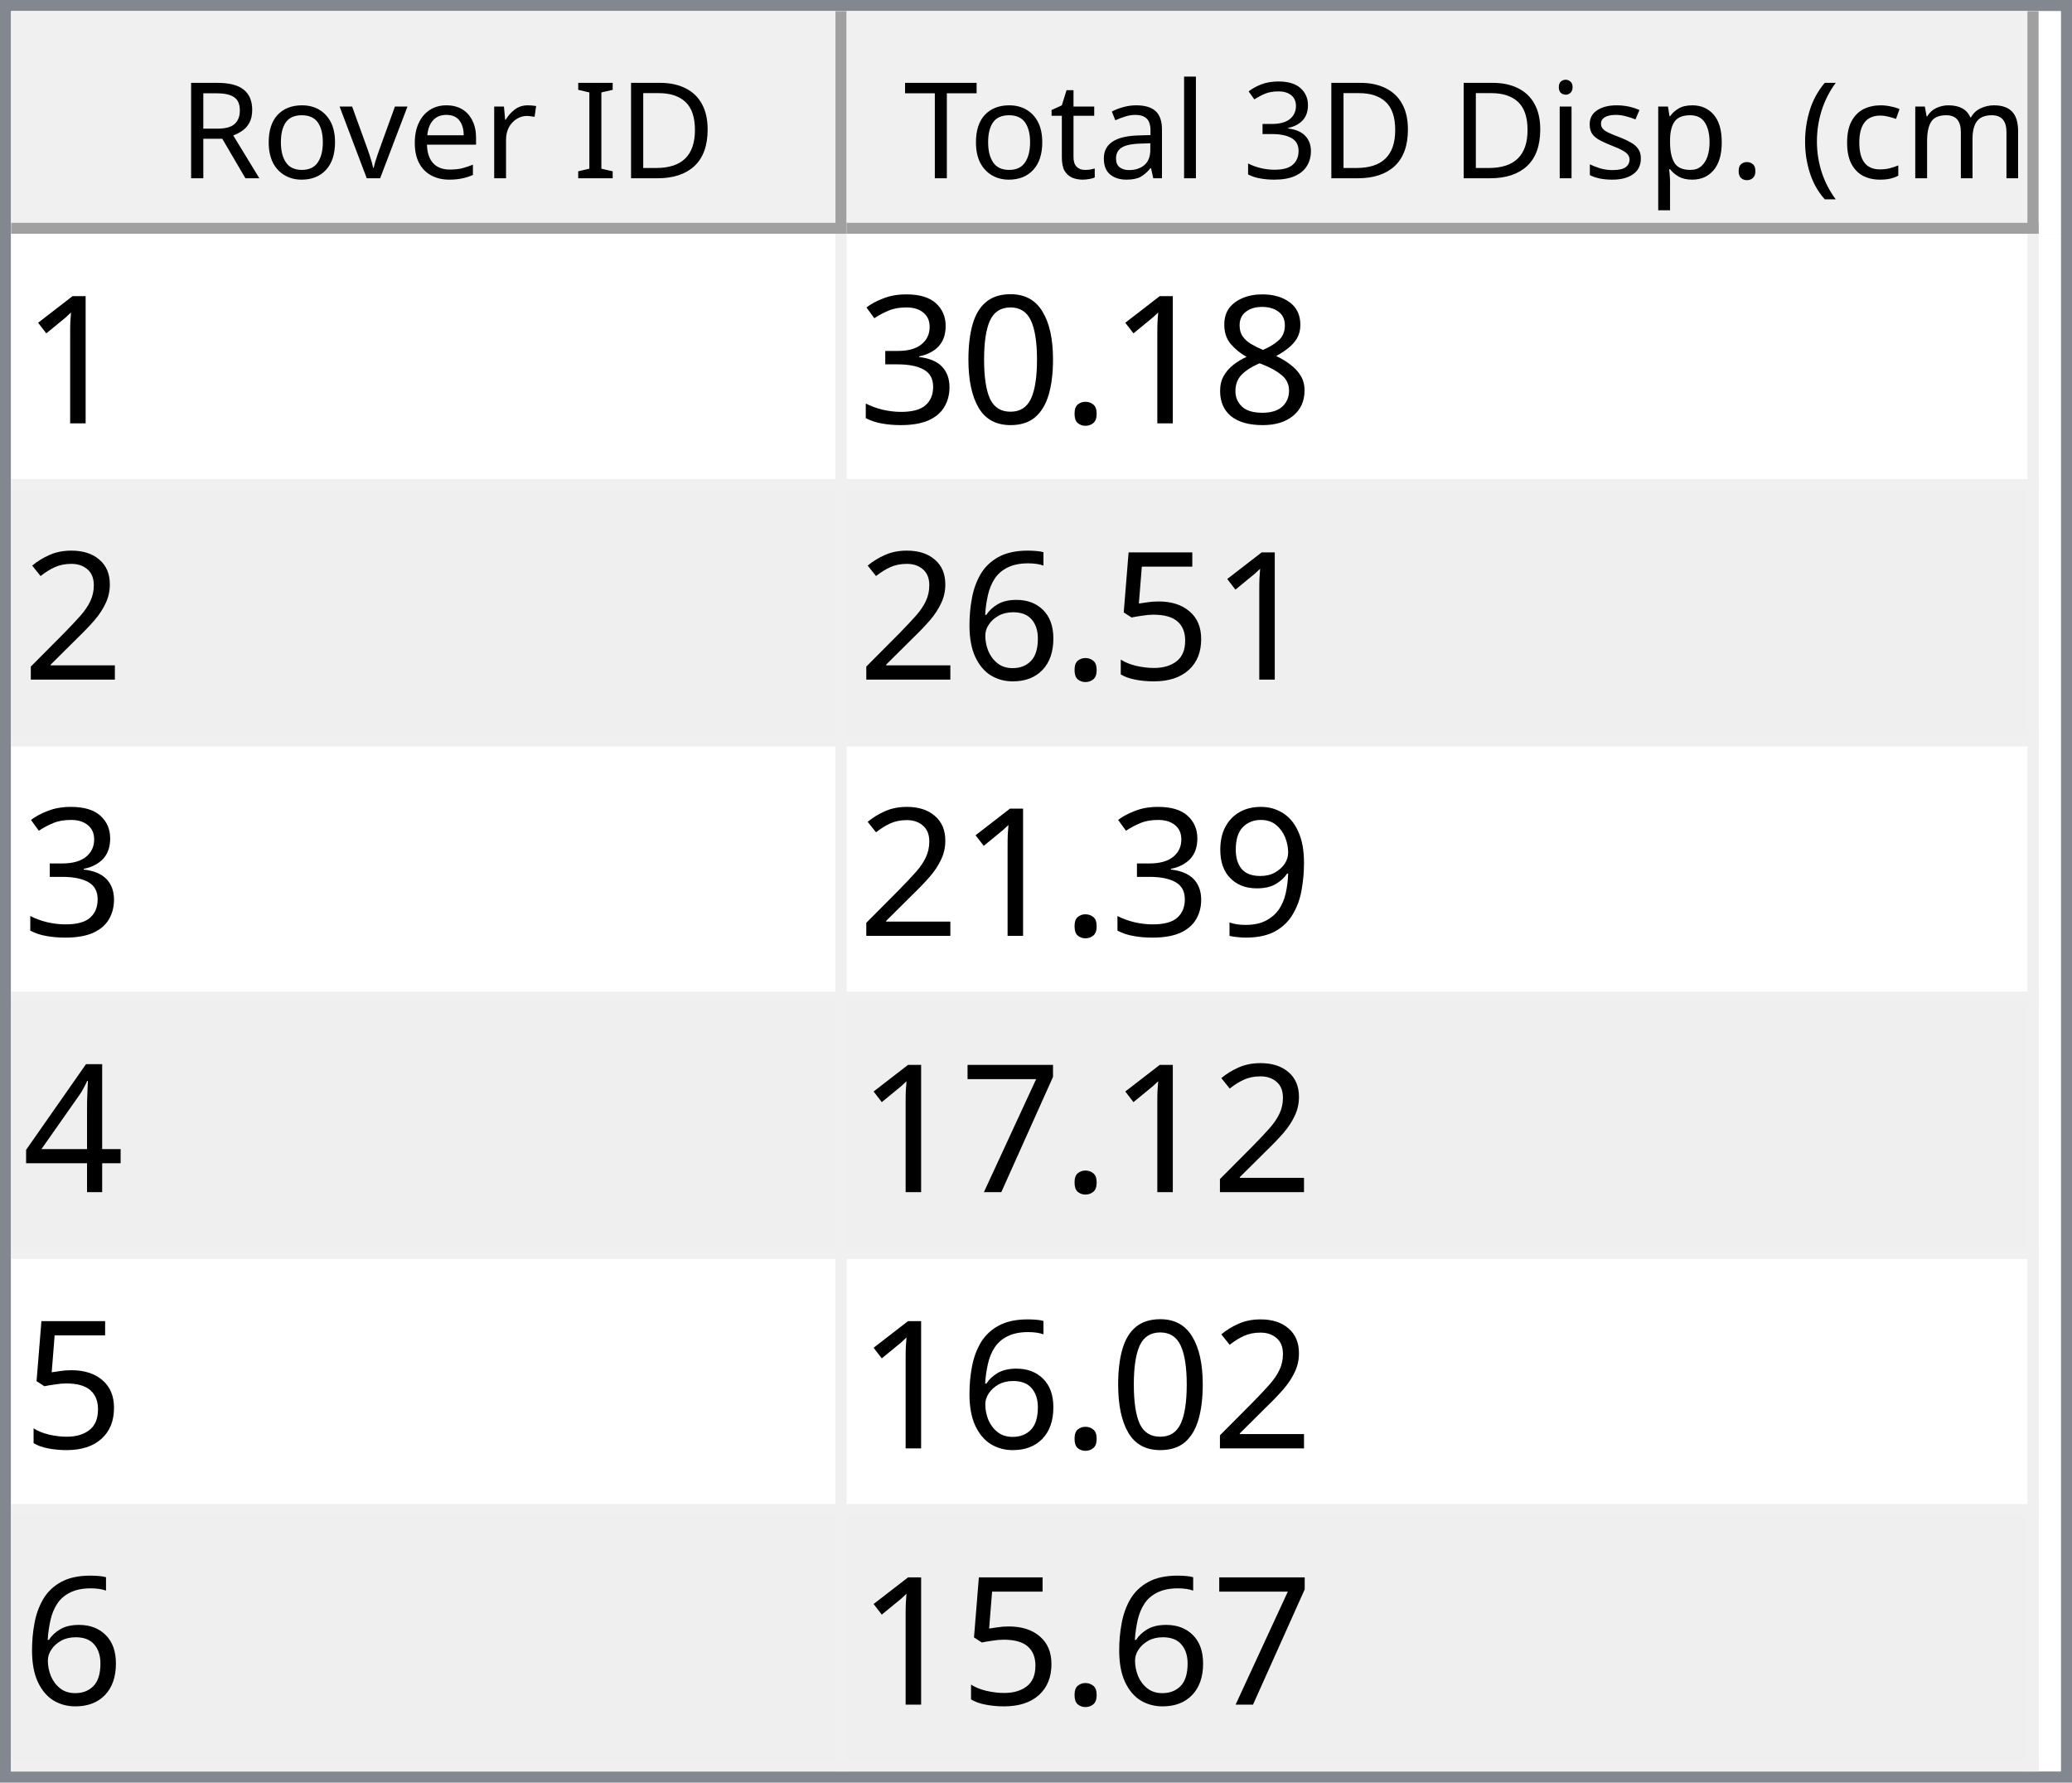
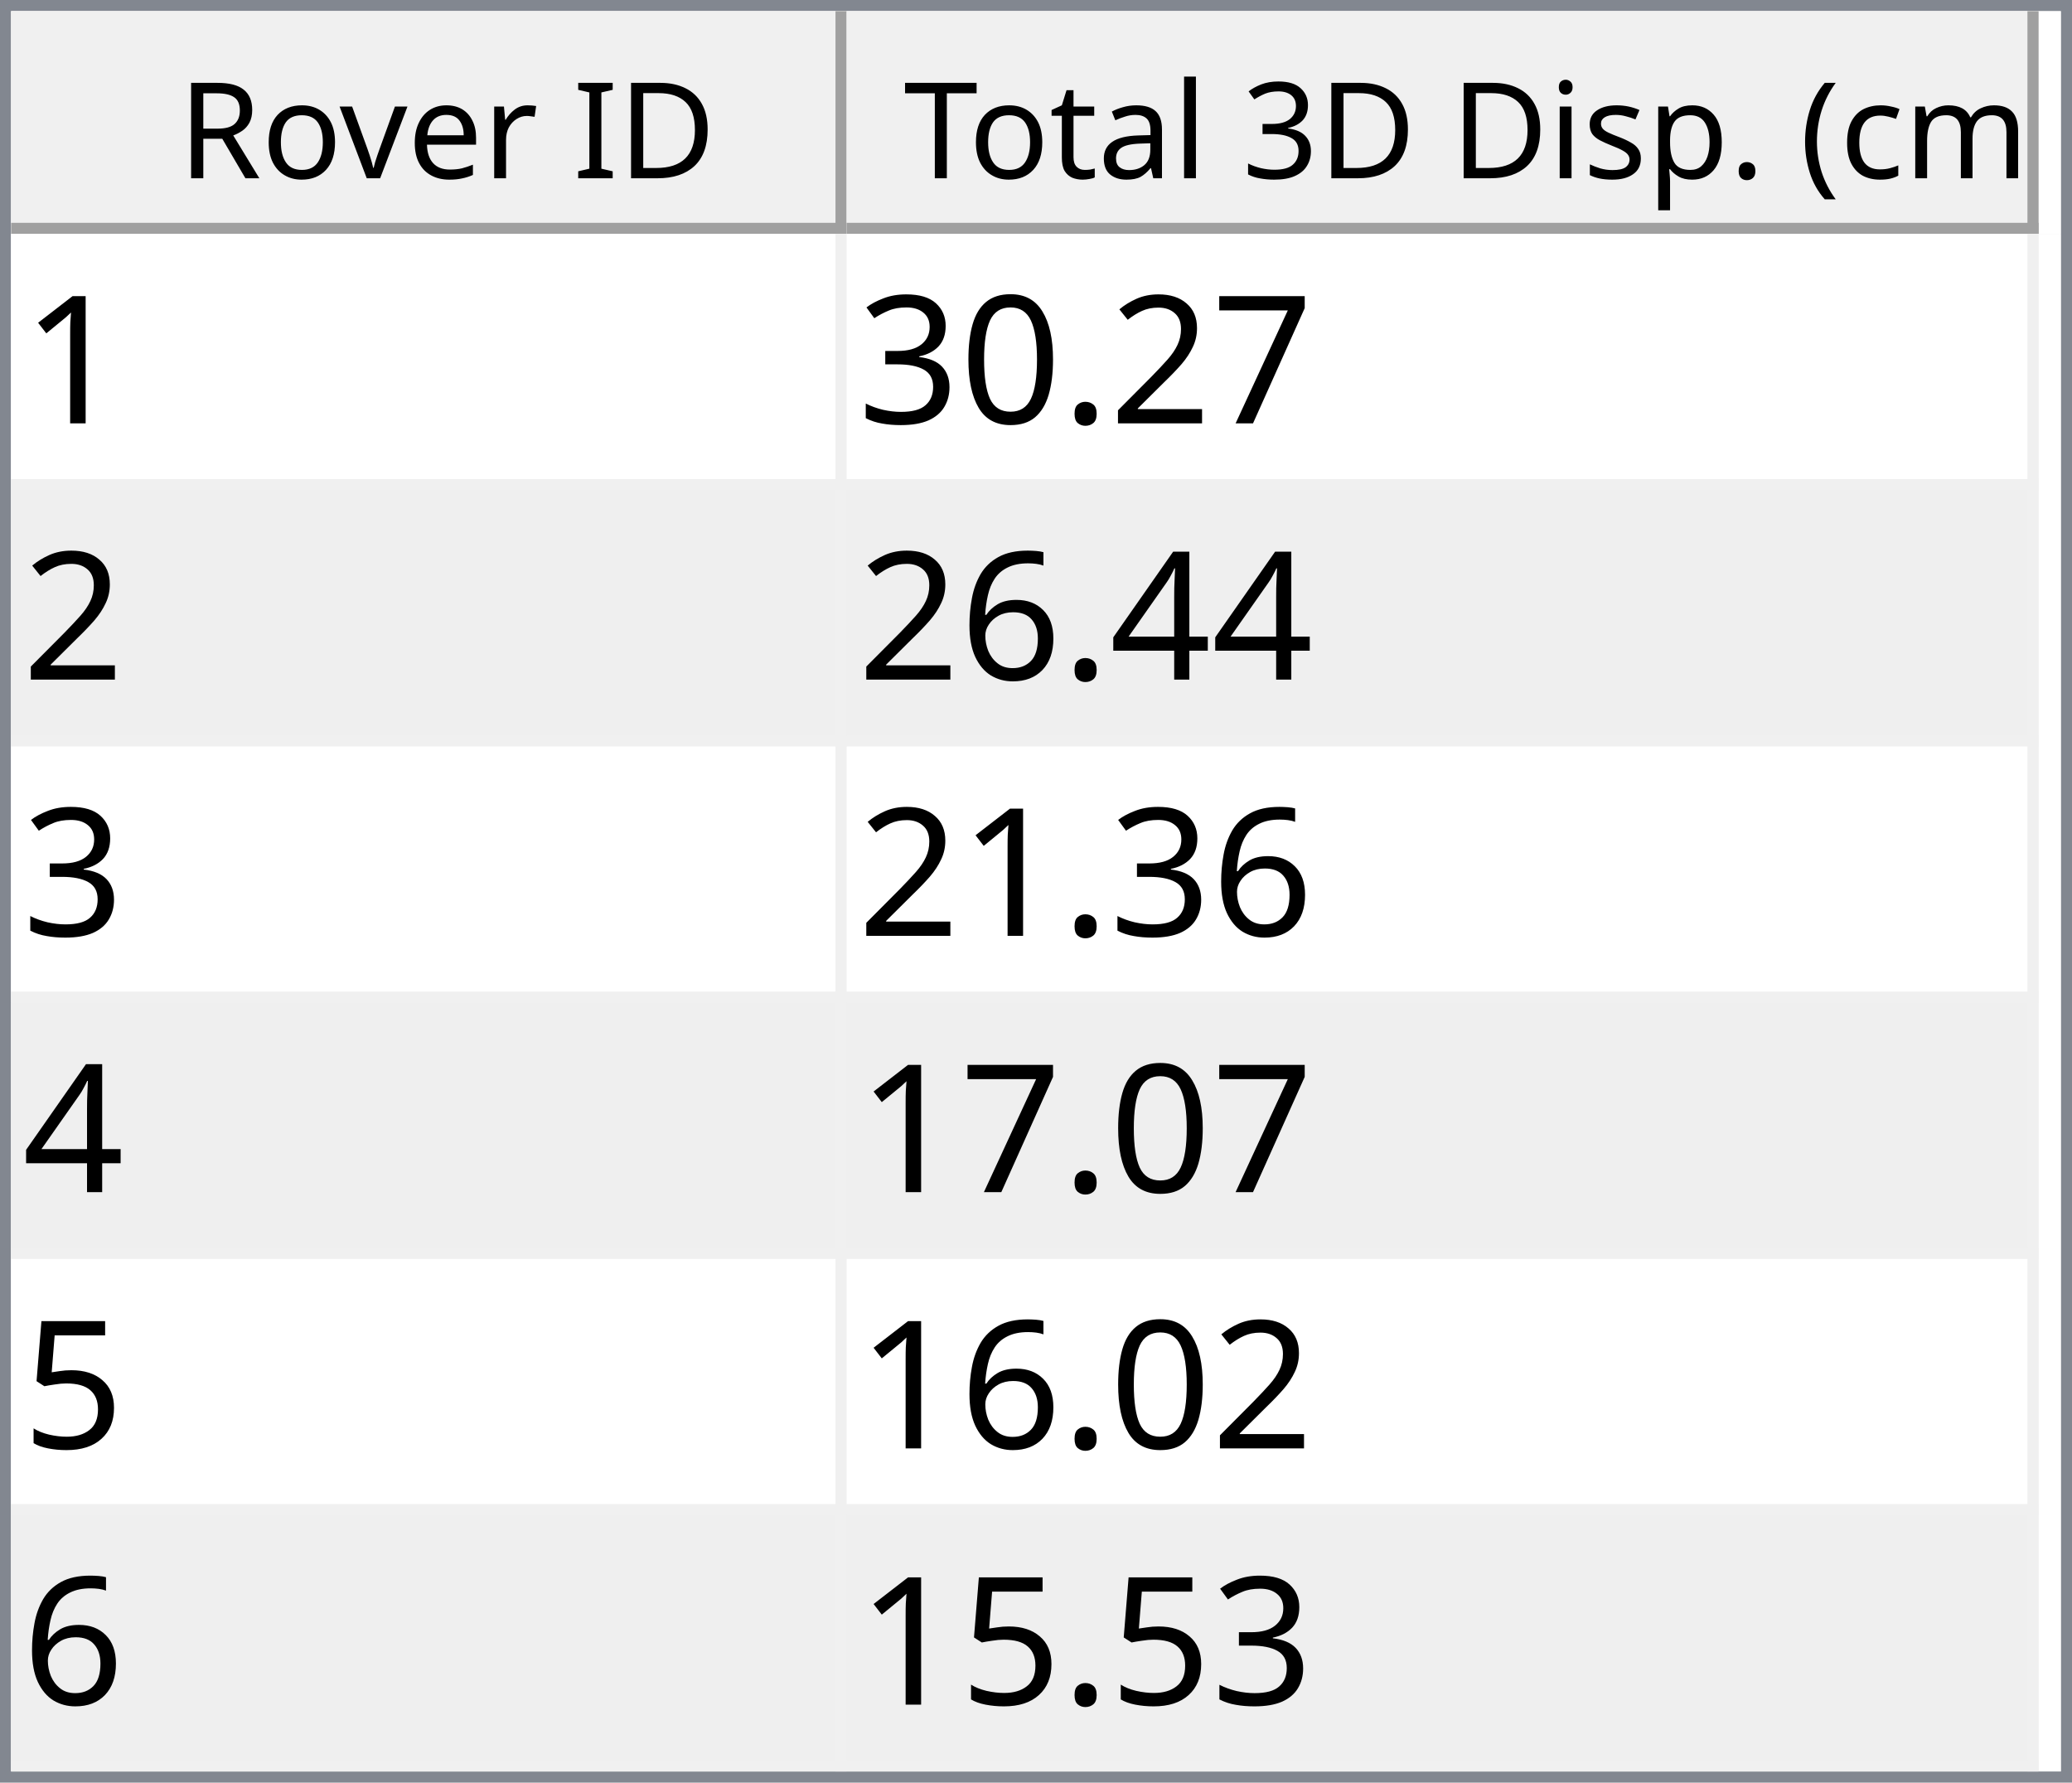
<svg xmlns="http://www.w3.org/2000/svg" style="fill-opacity:1; color-rendering:auto; color-interpolation:auto; text-rendering:auto; stroke:black; stroke-linecap:square; stroke-miterlimit:10; shape-rendering:auto; stroke-opacity:1; fill:black; stroke-dasharray:none; font-weight:normal; stroke-width:1; font-family:'Dialog'; font-style:normal; stroke-linejoin:miter; font-size:12px; stroke-dashoffset:0; image-rendering:auto;" width="186" height="160">
  <defs id="genericDefs" />
  <g>
    <defs id="defs1">
      <clipPath clipPathUnits="userSpaceOnUse" id="clipPath1">
        <path d="M0 0 L186 0 L186 160 L0 160 L0 0 Z" />
      </clipPath>
      <clipPath clipPathUnits="userSpaceOnUse" id="clipPath2">
        <path d="M0 0 L0 160 L186 160 L186 0 Z" />
      </clipPath>
      <clipPath clipPathUnits="userSpaceOnUse" id="clipPath3">
        <path d="M0 0 L0 20 L184 20 L184 0 Z" />
      </clipPath>
      <clipPath clipPathUnits="userSpaceOnUse" id="clipPath4">
        <path d="M0 0 L0 20 L75 20 L75 0 Z" />
      </clipPath>
      <clipPath clipPathUnits="userSpaceOnUse" id="clipPath5">
        <path d="M1 1 L1 19 L74 19 L74 1 Z" />
      </clipPath>
      <clipPath clipPathUnits="userSpaceOnUse" id="clipPath6">
        <path d="M0 0 L0 18 L73 18 L73 0 Z" />
      </clipPath>
      <clipPath clipPathUnits="userSpaceOnUse" id="clipPath7">
        <path d="M-0.5 -0.5 L-0.5 19.5 L74.5 19.5 L74.5 -0.5 Z" />
      </clipPath>
      <clipPath clipPathUnits="userSpaceOnUse" id="clipPath8">
        <path d="M0 0 L0 20 L107 20 L107 0 Z" />
      </clipPath>
      <clipPath clipPathUnits="userSpaceOnUse" id="clipPath9">
        <path d="M1 1 L1 19 L106 19 L106 1 Z" />
      </clipPath>
      <clipPath clipPathUnits="userSpaceOnUse" id="clipPath10">
        <path d="M0 0 L0 18 L105 18 L105 0 Z" />
      </clipPath>
      <clipPath clipPathUnits="userSpaceOnUse" id="clipPath11">
        <path d="M-0.5 -0.5 L-0.5 19.5 L106.5 19.5 L106.5 -0.5 Z" />
      </clipPath>
      <clipPath clipPathUnits="userSpaceOnUse" id="clipPath12">
        <path d="M0 0 L0 138 L184 138 L184 0 Z" />
      </clipPath>
      <clipPath clipPathUnits="userSpaceOnUse" id="clipPath13">
        <path d="M0 0 L0 138 L182 138 L182 0 Z" />
      </clipPath>
      <clipPath clipPathUnits="userSpaceOnUse" id="clipPath14">
        <path d="M-0.5 -0.5 L-0.5 137.5 L181.5 137.5 L181.5 -0.5 Z" />
      </clipPath>
      <clipPath clipPathUnits="userSpaceOnUse" id="clipPath15">
        <path d="M0 0 L0 22 L74 22 L74 0 Z" />
      </clipPath>
      <clipPath clipPathUnits="userSpaceOnUse" id="clipPath16">
        <path d="M0 0 L0 22 L106 22 L106 0 Z" />
      </clipPath>
      <font horiz-adv-x="64.551" id="font1">
        <font-face ascent="107.91" descent="25.098" units-per-em="100" style="font-style:normal; font-family:Segoe UI; font-weight:normal;" />
        <missing-glyph horiz-adv-x="64.551" d="M8.109 0 L8.109 68.266 L56.453 68.266 L56.453 0 L8.109 0 ZM15.328 7.234 L49.219 7.234 L49.219 61.031 L15.328 61.031 L15.328 7.234 Z" />
        <glyph unicode="D" horiz-adv-x="70.117" d="M9.188 0 L9.188 70.016 L28.516 70.016 Q65.531 70.016 65.531 35.891 Q65.531 19.672 55.25 9.836 Q44.969 0 27.734 0 L9.188 0 ZM17.391 62.594 L17.391 7.422 L27.828 7.422 Q41.609 7.422 49.273 14.797 Q56.938 22.172 56.938 35.688 Q56.938 62.594 28.328 62.594 L17.391 62.594 Z" />
        <glyph unicode="I" horiz-adv-x="26.611" d="M17.391 0 L9.188 0 L9.188 70.016 L17.391 70.016 L17.391 0 Z" />
        <glyph unicode=" " horiz-adv-x="27.393" d="" />
        <glyph unicode="r" horiz-adv-x="34.766" d="M34.188 41.891 Q32.078 43.5 28.125 43.5 Q23 43.5 19.555 38.672 Q16.109 33.844 16.109 25.484 L16.109 0 L8.109 0 L8.109 50 L16.109 50 L16.109 39.703 L16.312 39.703 Q18.016 44.969 21.531 47.922 Q25.047 50.875 29.391 50.875 Q32.516 50.875 34.188 50.203 L34.188 41.891 Z" />
        <glyph unicode="e" horiz-adv-x="52.295" d="M48.297 23 L12.984 23 Q13.188 14.656 17.484 10.109 Q21.781 5.562 29.297 5.562 Q37.75 5.562 44.828 11.141 L44.828 3.609 Q38.234 -1.172 27.391 -1.172 Q16.797 -1.172 10.742 5.641 Q4.688 12.453 4.688 24.812 Q4.688 36.469 11.305 43.82 Q17.922 51.172 27.734 51.172 Q37.547 51.172 42.922 44.828 Q48.297 38.484 48.297 27.203 L48.297 23 ZM40.094 29.781 Q40.047 36.719 36.75 40.578 Q33.453 44.438 27.594 44.438 Q21.922 44.438 17.969 40.383 Q14.016 36.328 13.094 29.781 L40.094 29.781 Z" />
        <glyph unicode="v" horiz-adv-x="47.9" d="M47.406 50 L27.484 0 L19.625 0 L0.688 50 L9.469 50 L22.172 13.672 Q23.578 9.672 23.922 6.688 L24.125 6.688 Q24.609 10.453 25.688 13.484 L38.969 50 L47.406 50 Z" />
        <glyph unicode="o" horiz-adv-x="58.594" d="M29 -1.172 Q17.922 -1.172 11.305 5.836 Q4.688 12.844 4.688 24.422 Q4.688 37.016 11.57 44.094 Q18.453 51.172 30.172 51.172 Q41.359 51.172 47.633 44.289 Q53.906 37.406 53.906 25.203 Q53.906 13.234 47.141 6.031 Q40.375 -1.172 29 -1.172 ZM29.594 44.438 Q21.875 44.438 17.383 39.188 Q12.891 33.938 12.891 24.703 Q12.891 15.828 17.43 10.695 Q21.969 5.562 29.594 5.562 Q37.359 5.562 41.531 10.594 Q45.703 15.625 45.703 24.906 Q45.703 34.281 41.531 39.359 Q37.359 44.438 29.594 44.438 Z" />
        <glyph unicode="R" horiz-adv-x="59.814" d="M59.375 0 L49.609 0 L37.891 19.625 Q36.281 22.359 34.766 24.289 Q33.25 26.219 31.664 27.438 Q30.078 28.656 28.25 29.219 Q26.422 29.781 24.125 29.781 L17.391 29.781 L17.391 0 L9.188 0 L9.188 70.016 L30.078 70.016 Q34.672 70.016 38.555 68.867 Q42.438 67.719 45.289 65.375 Q48.141 63.031 49.758 59.547 Q51.375 56.062 51.375 51.375 Q51.375 47.703 50.273 44.656 Q49.172 41.609 47.148 39.211 Q45.125 36.812 42.266 35.133 Q39.406 33.453 35.844 32.516 L35.844 32.328 Q37.594 31.547 38.891 30.547 Q40.188 29.547 41.359 28.18 Q42.531 26.812 43.68 25.078 Q44.828 23.344 46.234 21.047 L59.375 0 ZM17.391 62.594 L17.391 37.203 L28.516 37.203 Q31.594 37.203 34.203 38.133 Q36.812 39.062 38.719 40.797 Q40.625 42.531 41.703 45.047 Q42.781 47.562 42.781 50.688 Q42.781 56.297 39.141 59.445 Q35.5 62.594 28.609 62.594 L17.391 62.594 Z" />
        <glyph unicode=")" horiz-adv-x="30.176" d="M8.297 -15.922 L1.172 -15.922 Q16.406 2.344 16.406 26.812 Q16.406 51.469 1.078 70.016 L8.297 70.016 Q23.531 52.156 23.531 26.703 Q23.531 1.375 8.297 -15.922 Z" />
        <glyph unicode="m" horiz-adv-x="86.133" d="M79.109 0 L71.094 0 L71.094 28.719 Q71.094 37.016 68.531 40.727 Q65.969 44.438 59.906 44.438 Q54.781 44.438 51.195 39.75 Q47.609 35.062 47.609 28.516 L47.609 0 L39.594 0 L39.594 29.688 Q39.594 44.438 28.219 44.438 Q22.953 44.438 19.531 40.016 Q16.109 35.594 16.109 28.516 L16.109 0 L8.109 0 L8.109 50 L16.109 50 L16.109 42.094 L16.312 42.094 Q21.625 51.172 31.844 51.172 Q36.969 51.172 40.773 48.312 Q44.578 45.453 46 40.828 Q51.562 51.172 62.594 51.172 Q79.109 51.172 79.109 30.812 L79.109 0 Z" />
        <glyph unicode="c" horiz-adv-x="46.191" d="M42.188 2.297 Q36.422 -1.172 28.516 -1.172 Q17.828 -1.172 11.258 5.789 Q4.688 12.75 4.688 23.828 Q4.688 36.188 11.766 43.68 Q18.844 51.172 30.672 51.172 Q37.25 51.172 42.281 48.734 L42.281 40.531 Q36.719 44.438 30.375 44.438 Q22.703 44.438 17.797 38.945 Q12.891 33.453 12.891 24.516 Q12.891 15.719 17.508 10.641 Q22.125 5.562 29.891 5.562 Q36.422 5.562 42.188 9.906 L42.188 2.297 Z" />
        <glyph unicode="(" horiz-adv-x="30.176" d="M29.109 -15.922 L21.969 -15.922 Q6.844 1.375 6.844 26.703 Q6.844 52.156 21.969 70.016 L29.203 70.016 Q13.875 51.469 13.875 26.812 Q13.875 2.344 29.109 -15.922 Z" />
        <glyph unicode="." horiz-adv-x="21.68" d="M10.891 -1.078 Q8.641 -1.078 7.055 0.539 Q5.469 2.156 5.469 4.391 Q5.469 6.641 7.055 8.273 Q8.641 9.906 10.891 9.906 Q13.188 9.906 14.797 8.273 Q16.406 6.641 16.406 4.391 Q16.406 2.156 14.797 0.539 Q13.188 -1.078 10.891 -1.078 Z" />
        <glyph unicode="p" horiz-adv-x="58.789" d="M16.312 7.234 L16.109 7.234 L16.109 -23 L8.109 -23 L8.109 50 L16.109 50 L16.109 41.219 L16.312 41.219 Q22.219 51.172 33.594 51.172 Q43.266 51.172 48.688 44.461 Q54.109 37.75 54.109 26.469 Q54.109 13.922 48 6.375 Q41.891 -1.172 31.297 -1.172 Q21.578 -1.172 16.312 7.234 ZM16.109 27.391 L16.109 20.406 Q16.109 14.203 20.141 9.883 Q24.172 5.562 30.375 5.562 Q37.641 5.562 41.773 11.133 Q45.906 16.703 45.906 26.609 Q45.906 34.969 42.047 39.703 Q38.188 44.438 31.594 44.438 Q24.609 44.438 20.359 39.578 Q16.109 34.719 16.109 27.391 Z" />
        <glyph unicode="s" horiz-adv-x="42.432" d="M5.078 1.812 L5.078 10.406 Q11.625 5.562 19.484 5.562 Q30.031 5.562 30.031 12.594 Q30.031 14.594 29.125 15.992 Q28.219 17.391 26.68 18.461 Q25.141 19.531 23.07 20.383 Q21 21.234 18.609 22.172 Q15.281 23.484 12.766 24.828 Q10.25 26.172 8.57 27.859 Q6.891 29.547 6.031 31.695 Q5.172 33.844 5.172 36.719 Q5.172 40.234 6.789 42.945 Q8.406 45.656 11.086 47.484 Q13.766 49.312 17.211 50.242 Q20.656 51.172 24.312 51.172 Q30.812 51.172 35.938 48.922 L35.938 40.828 Q30.422 44.438 23.25 44.438 Q21 44.438 19.195 43.922 Q17.391 43.406 16.094 42.477 Q14.797 41.547 14.086 40.258 Q13.375 38.969 13.375 37.406 Q13.375 35.453 14.086 34.133 Q14.797 32.812 16.164 31.789 Q17.531 30.766 19.484 29.938 Q21.438 29.109 23.922 28.125 Q27.25 26.859 29.883 25.516 Q32.516 24.172 34.375 22.484 Q36.234 20.797 37.234 18.602 Q38.234 16.406 38.234 13.375 Q38.234 9.672 36.602 6.938 Q34.969 4.203 32.234 2.398 Q29.5 0.594 25.93 -0.289 Q22.359 -1.172 18.453 -1.172 Q10.75 -1.172 5.078 1.812 Z" />
        <glyph unicode="i" horiz-adv-x="24.219" d="M12.203 62.703 Q10.062 62.703 8.547 64.164 Q7.031 65.625 7.031 67.875 Q7.031 70.125 8.547 71.609 Q10.062 73.094 12.203 73.094 Q14.406 73.094 15.945 71.609 Q17.484 70.125 17.484 67.875 Q17.484 65.719 15.945 64.211 Q14.406 62.703 12.203 62.703 ZM16.109 0 L8.109 0 L8.109 50 L16.109 50 L16.109 0 Z" />
        <glyph unicode="3" horiz-adv-x="53.906" d="M46.531 19.828 Q46.531 15.094 44.75 11.211 Q42.969 7.328 39.719 4.57 Q36.469 1.812 31.93 0.297 Q27.391 -1.219 21.922 -1.219 Q11.922 -1.219 6 2.594 L6 11.188 Q13.094 5.609 22.219 5.609 Q25.875 5.609 28.828 6.539 Q31.781 7.469 33.906 9.227 Q36.031 10.984 37.18 13.477 Q38.328 15.969 38.328 19.094 Q38.328 32.812 18.797 32.812 L12.984 32.812 L12.984 39.594 L18.5 39.594 Q35.797 39.594 35.797 52.484 Q35.797 64.406 22.609 64.406 Q15.188 64.406 8.688 59.422 L8.688 67.188 Q15.375 71.188 24.609 71.188 Q29 71.188 32.57 69.969 Q36.141 68.75 38.68 66.555 Q41.219 64.359 42.609 61.281 Q44 58.203 44 54.5 Q44 40.672 30.031 36.719 L30.031 36.531 Q33.594 36.141 36.625 34.797 Q39.656 33.453 41.852 31.305 Q44.047 29.156 45.289 26.25 Q46.531 23.344 46.531 19.828 Z" />
        <glyph unicode="l" horiz-adv-x="24.219" d="M16.109 0 L8.109 0 L8.109 74.031 L16.109 74.031 L16.109 0 Z" />
        <glyph unicode="a" horiz-adv-x="50.879" d="M43.891 0 L35.891 0 L35.891 7.812 L35.688 7.812 Q30.469 -1.172 20.312 -1.172 Q12.844 -1.172 8.617 2.781 Q4.391 6.734 4.391 13.281 Q4.391 27.297 20.906 29.594 L35.891 31.688 Q35.891 44.438 25.594 44.438 Q16.547 44.438 9.281 38.281 L9.281 46.484 Q16.656 51.172 26.266 51.172 Q43.891 51.172 43.891 32.516 L43.891 0 ZM35.891 25.297 L23.828 23.641 Q18.266 22.859 15.43 20.875 Q12.594 18.891 12.594 13.875 Q12.594 10.203 15.211 7.883 Q17.828 5.562 22.172 5.562 Q28.125 5.562 32.008 9.742 Q35.891 13.922 35.891 20.312 L35.891 25.297 Z" />
        <glyph unicode="t" horiz-adv-x="33.887" d="M31.297 0.484 Q28.469 -1.078 23.828 -1.078 Q10.688 -1.078 10.688 13.578 L10.688 43.172 L2.094 43.172 L2.094 50 L10.688 50 L10.688 62.203 L18.703 64.797 L18.703 50 L31.297 50 L31.297 43.172 L18.703 43.172 L18.703 14.984 Q18.703 9.969 20.414 7.82 Q22.125 5.672 26.078 5.672 Q29.109 5.672 31.297 7.328 L31.297 0.484 Z" />
        <glyph unicode="T" horiz-adv-x="52.393" d="M50.594 62.594 L30.375 62.594 L30.375 0 L22.172 0 L22.172 62.594 L2 62.594 L2 70.016 L50.594 70.016 L50.594 62.594 Z" />
      </font>
      <font horiz-adv-x="75.0" id="font2">
        <font-face ascent="100.537" descent="21.973" units-per-em="100" style="font-style:normal; font-family:sans-serif; font-weight:normal;" />
        <missing-glyph horiz-adv-x="75.0" d="M12.5 0 L12.5 62.5 L62.5 62.5 L62.5 0 L12.5 0 ZM14.062 1.562 L60.938 1.562 L60.938 60.938 L14.062 60.938 L14.062 1.562 Z" />
        <glyph unicode="1" horiz-adv-x="55.615" d="M37.25 0 L28.469 0 L28.469 56 Q25.297 52.984 20.141 49.953 Q14.984 46.922 10.891 45.406 L10.891 53.906 Q18.266 57.375 23.781 62.305 Q29.297 67.234 31.594 71.875 L37.25 71.875 L37.25 0 Z" />
-         <glyph unicode="8" horiz-adv-x="55.615" d="M17.672 38.812 Q12.203 40.828 9.57 44.539 Q6.938 48.25 6.938 53.422 Q6.938 61.234 12.555 66.555 Q18.172 71.875 27.484 71.875 Q36.859 71.875 42.578 66.43 Q48.297 60.984 48.297 53.172 Q48.297 48.188 45.68 44.508 Q43.062 40.828 37.75 38.812 Q44.344 36.672 47.781 31.883 Q51.219 27.094 51.219 20.453 Q51.219 11.281 44.727 5.031 Q38.234 -1.219 27.641 -1.219 Q17.047 -1.219 10.547 5.055 Q4.047 11.328 4.047 20.703 Q4.047 27.688 7.594 32.398 Q11.141 37.109 17.672 38.812 ZM15.922 53.719 Q15.922 48.641 19.195 45.414 Q22.469 42.188 27.688 42.188 Q32.766 42.188 36.016 45.383 Q39.266 48.578 39.266 53.219 Q39.266 58.062 35.914 61.359 Q32.562 64.656 27.594 64.656 Q22.562 64.656 19.242 61.43 Q15.922 58.203 15.922 53.719 ZM13.094 20.656 Q13.094 16.891 14.875 13.375 Q16.656 9.859 20.172 7.93 Q23.688 6 27.734 6 Q34.031 6 38.133 10.055 Q42.234 14.109 42.234 20.359 Q42.234 26.703 38.016 30.859 Q33.797 35.016 27.438 35.016 Q21.234 35.016 17.164 30.914 Q13.094 26.812 13.094 20.656 Z" />
+         <glyph unicode="7" horiz-adv-x="55.615" d="M4.734 62.203 L4.734 70.656 L51.078 70.656 L51.078 63.812 Q44.234 56.547 37.523 44.484 Q30.812 32.422 27.156 19.672 Q24.516 10.688 23.781 0 L14.75 0 Q14.891 8.453 18.062 20.414 Q21.234 32.375 27.172 43.484 Q33.109 54.594 39.797 62.203 L4.734 62.203 Z" />
+         <glyph unicode="2" horiz-adv-x="55.615" d="M50.344 8.453 L50.344 0 L3.031 0 Q2.938 3.172 4.047 6.109 Q5.859 10.938 9.836 15.625 Q13.812 20.312 21.344 26.469 Q33.016 36.031 37.117 41.625 Q41.219 47.219 41.219 52.203 Q41.219 57.422 37.477 61.008 Q33.734 64.594 27.734 64.594 Q21.391 64.594 17.578 60.789 Q13.766 56.984 13.719 50.25 L4.688 51.172 Q5.609 61.281 11.664 66.578 Q17.719 71.875 27.938 71.875 Q38.234 71.875 44.242 66.164 Q50.25 60.453 50.25 52 Q50.25 47.703 48.492 43.555 Q46.734 39.406 42.656 34.812 Q38.578 30.219 29.109 22.219 Q21.188 15.578 18.945 13.211 Q16.703 10.844 15.234 8.453 L50.344 8.453 Z" />
        <glyph unicode="." horiz-adv-x="27.783" d="M9.078 0 L9.078 10.016 L19.094 10.016 L19.094 0 L9.078 0 Z" />
        <glyph unicode="0" horiz-adv-x="55.615" d="M4.156 35.297 Q4.156 48 6.766 55.742 Q9.375 63.484 14.523 67.68 Q19.672 71.875 27.484 71.875 Q33.25 71.875 37.594 69.555 Q41.938 67.234 44.773 62.867 Q47.609 58.5 49.219 52.227 Q50.828 45.953 50.828 35.297 Q50.828 22.703 48.242 14.969 Q45.656 7.234 40.508 3.008 Q35.359 -1.219 27.484 -1.219 Q17.141 -1.219 11.234 6.203 Q4.156 15.141 4.156 35.297 ZM13.188 35.297 Q13.188 17.672 17.312 11.836 Q21.438 6 27.484 6 Q33.547 6 37.672 11.859 Q41.797 17.719 41.797 35.297 Q41.797 52.984 37.672 58.789 Q33.547 64.594 27.391 64.594 Q21.344 64.594 17.719 59.469 Q13.188 52.938 13.188 35.297 Z" />
        <glyph unicode="3" horiz-adv-x="55.615" d="M4.203 18.891 L12.984 20.062 Q14.5 12.594 18.141 9.297 Q21.781 6 27 6 Q33.203 6 37.477 10.297 Q41.75 14.594 41.75 20.953 Q41.75 27 37.797 30.93 Q33.844 34.859 27.734 34.859 Q25.25 34.859 21.531 33.891 L22.516 41.609 Q23.391 41.5 23.922 41.5 Q29.547 41.5 34.039 44.43 Q38.531 47.359 38.531 53.469 Q38.531 58.297 35.258 61.477 Q31.984 64.656 26.812 64.656 Q21.688 64.656 18.266 61.43 Q14.844 58.203 13.875 51.766 L5.078 53.328 Q6.688 62.156 12.398 67.016 Q18.109 71.875 26.609 71.875 Q32.469 71.875 37.398 69.359 Q42.328 66.844 44.945 62.5 Q47.562 58.156 47.562 53.266 Q47.562 48.641 45.07 44.828 Q42.578 41.016 37.703 38.766 Q44.047 37.312 47.562 32.695 Q51.078 28.078 51.078 21.141 Q51.078 11.766 44.242 5.25 Q37.406 -1.266 26.953 -1.266 Q17.531 -1.266 11.305 4.352 Q5.078 9.969 4.203 18.891 Z" />
-         <glyph unicode="2" horiz-adv-x="55.615" d="M50.344 8.453 L50.344 0 L3.031 0 Q2.938 3.172 4.047 6.109 Q5.859 10.938 9.836 15.625 Q13.812 20.312 21.344 26.469 Q33.016 36.031 37.117 41.625 Q41.219 47.219 41.219 52.203 Q41.219 57.422 37.477 61.008 Q33.734 64.594 27.734 64.594 Q21.391 64.594 17.578 60.789 Q13.766 56.984 13.719 50.25 L4.688 51.172 Q5.609 61.281 11.664 66.578 Q17.719 71.875 27.938 71.875 Q38.234 71.875 44.242 66.164 Q50.25 60.453 50.25 52 Q50.25 47.703 48.492 43.555 Q46.734 39.406 42.656 34.812 Q38.578 30.219 29.109 22.219 Q21.188 15.578 18.945 13.211 Q16.703 10.844 15.234 8.453 L50.344 8.453 Z" />
+         <glyph unicode="4" horiz-adv-x="55.615" d="M32.328 0 L32.328 17.141 L1.266 17.141 L1.266 25.203 L33.938 71.578 L41.109 71.578 L41.109 25.203 L50.781 25.203 L50.781 17.141 L41.109 17.141 L41.109 0 L32.328 0 ZM32.328 25.203 L32.328 57.469 L9.906 25.203 L32.328 25.203 Z" />
+         <glyph unicode="6" horiz-adv-x="55.615" d="M49.75 54.047 L41.016 53.375 Q39.844 58.547 37.703 60.891 Q34.125 64.656 28.906 64.656 Q24.703 64.656 21.531 62.312 Q17.391 59.281 14.992 53.469 Q12.594 47.656 12.5 36.922 Q15.672 41.75 20.266 44.094 Q24.859 46.438 29.891 46.438 Q38.672 46.438 44.852 39.969 Q51.031 33.5 51.031 23.25 Q51.031 16.5 48.125 10.719 Q45.219 4.938 40.141 1.859 Q35.062 -1.219 28.609 -1.219 Q17.625 -1.219 10.695 6.859 Q3.766 14.938 3.766 33.5 Q3.766 54.25 11.422 63.672 Q18.109 71.875 29.438 71.875 Q37.891 71.875 43.289 67.141 Q48.688 62.406 49.75 54.047 ZM13.875 23.188 Q13.875 18.656 15.797 14.508 Q17.719 10.359 21.188 8.18 Q24.656 6 28.469 6 Q34.031 6 38.039 10.492 Q42.047 14.984 42.047 22.703 Q42.047 30.125 38.086 34.398 Q34.125 38.672 28.125 38.672 Q22.172 38.672 18.023 34.398 Q13.875 30.125 13.875 23.188 Z" />
        <glyph unicode="5" horiz-adv-x="55.615" d="M4.156 18.75 L13.375 19.531 Q14.406 12.797 18.141 9.398 Q21.875 6 27.156 6 Q33.5 6 37.891 10.789 Q42.281 15.578 42.281 23.484 Q42.281 31 38.062 35.352 Q33.844 39.703 27 39.703 Q22.75 39.703 19.336 37.773 Q15.922 35.844 13.969 32.766 L5.719 33.844 L12.641 70.609 L48.25 70.609 L48.25 62.203 L19.672 62.203 L15.828 42.969 Q22.266 47.469 29.344 47.469 Q38.719 47.469 45.164 40.969 Q51.609 34.469 51.609 24.266 Q51.609 14.547 45.953 7.469 Q39.062 -1.219 27.156 -1.219 Q17.391 -1.219 11.211 4.25 Q5.031 9.719 4.156 18.75 Z" />
-         <glyph unicode="6" horiz-adv-x="55.615" d="M49.75 54.047 L41.016 53.375 Q39.844 58.547 37.703 60.891 Q34.125 64.656 28.906 64.656 Q24.703 64.656 21.531 62.312 Q17.391 59.281 14.992 53.469 Q12.594 47.656 12.5 36.922 Q15.672 41.75 20.266 44.094 Q24.859 46.438 29.891 46.438 Q38.672 46.438 44.852 39.969 Q51.031 33.5 51.031 23.25 Q51.031 16.5 48.125 10.719 Q45.219 4.938 40.141 1.859 Q35.062 -1.219 28.609 -1.219 Q17.625 -1.219 10.695 6.859 Q3.766 14.938 3.766 33.5 Q3.766 54.25 11.422 63.672 Q18.109 71.875 29.438 71.875 Q37.891 71.875 43.289 67.141 Q48.688 62.406 49.75 54.047 ZM13.875 23.188 Q13.875 18.656 15.797 14.508 Q17.719 10.359 21.188 8.18 Q24.656 6 28.469 6 Q34.031 6 38.039 10.492 Q42.047 14.984 42.047 22.703 Q42.047 30.125 38.086 34.398 Q34.125 38.672 28.125 38.672 Q22.172 38.672 18.023 34.398 Q13.875 30.125 13.875 23.188 Z" />
-         <glyph unicode="9" horiz-adv-x="55.615" d="M5.469 16.547 L13.922 17.328 Q14.984 11.375 18.016 8.688 Q21.047 6 25.781 6 Q29.828 6 32.883 7.859 Q35.938 9.719 37.891 12.82 Q39.844 15.922 41.164 21.195 Q42.484 26.469 42.484 31.938 Q42.484 32.516 42.438 33.688 Q39.797 29.5 35.234 26.883 Q30.672 24.266 25.344 24.266 Q16.453 24.266 10.305 30.711 Q4.156 37.156 4.156 47.703 Q4.156 58.594 10.578 65.234 Q17 71.875 26.656 71.875 Q33.641 71.875 39.43 68.117 Q45.219 64.359 48.219 57.398 Q51.219 50.438 51.219 37.25 Q51.219 23.531 48.242 15.406 Q45.266 7.281 39.383 3.031 Q33.5 -1.219 25.594 -1.219 Q17.188 -1.219 11.867 3.445 Q6.547 8.109 5.469 16.547 ZM41.453 48.141 Q41.453 55.719 37.43 60.156 Q33.406 64.594 27.734 64.594 Q21.875 64.594 17.531 59.812 Q13.188 55.031 13.188 47.406 Q13.188 40.578 17.312 36.305 Q21.438 32.031 27.484 32.031 Q33.594 32.031 37.523 36.305 Q41.453 40.578 41.453 48.141 Z" />
-         <glyph unicode="4" horiz-adv-x="55.615" d="M32.328 0 L32.328 17.141 L1.266 17.141 L1.266 25.203 L33.938 71.578 L41.109 71.578 L41.109 25.203 L50.781 25.203 L50.781 17.141 L41.109 17.141 L41.109 0 L32.328 0 ZM32.328 25.203 L32.328 57.469 L9.906 25.203 L32.328 25.203 Z" />
-         <glyph unicode="7" horiz-adv-x="55.615" d="M4.734 62.203 L4.734 70.656 L51.078 70.656 L51.078 63.812 Q44.234 56.547 37.523 44.484 Q30.812 32.422 27.156 19.672 Q24.516 10.688 23.781 0 L14.75 0 Q14.891 8.453 18.062 20.414 Q21.234 32.375 27.172 43.484 Q33.109 54.594 39.797 62.203 L4.734 62.203 Z" />
      </font>
    </defs>
    <g style="fill:white; stroke:white;">
      <rect x="0" y="0" width="186" style="clip-path:url(#clipPath1); stroke:none;" height="160" />
    </g>
    <g style="fill:white; text-rendering:optimizeSpeed; color-rendering:optimizeSpeed; image-rendering:optimizeSpeed; shape-rendering:crispEdges; stroke:white; color-interpolation:sRGB;">
      <rect x="0" width="186" height="160" y="0" style="stroke:none;" />
      <path style="stroke:none;" d="M0 160 L186 160 L186 0 L0 0 Z" />
    </g>
    <g style="fill:rgb(240,240,240); font-family:'Segoe UI'; stroke:rgb(240,240,240);">
      <rect x="0" y="0" width="186" style="clip-path:url(#clipPath2); stroke:none;" height="160" />
    </g>
    <g style="fill:rgb(130,135,144); font-family:'Segoe UI'; stroke:rgb(130,135,144);">
      <path d="M0 0 L186 0 L186 160 L0 160 L0 0 ZM1 1 L185 1 L185 159 L1 159 L1 1 Z" style="fill-rule:evenodd; clip-path:url(#clipPath2); stroke:none;" />
    </g>
    <g style="fill:white; font-family:'Segoe UI'; stroke:white;" transform="translate(1,1)">
      <rect x="0" y="0" width="184" style="clip-path:url(#clipPath3); stroke:none;" height="20" />
    </g>
    <g style="fill:rgb(240,240,240); font-family:'Segoe UI'; stroke:rgb(240,240,240);" transform="translate(1,1)">
      <rect x="0" y="0" width="75" style="clip-path:url(#clipPath4); stroke:none;" height="20" />
    </g>
    <g style="font-family:'Segoe UI';" transform="translate(2,2)">
      <text x="14" xml:space="preserve" y="14" style="clip-path:url(#clipPath6); stroke:none;">Rover ID</text>
    </g>
    <g style="fill:rgb(160,160,160); font-family:'Segoe UI'; stroke:rgb(160,160,160); stroke-linejoin:bevel;" transform="translate(1.5,1.5)">
      <line x1="74" x2="74" y1="0" style="fill:none; clip-path:url(#clipPath7);" y2="19" />
    </g>
    <g style="fill:rgb(160,160,160); font-family:'Segoe UI'; stroke:rgb(160,160,160); stroke-linejoin:bevel;" transform="matrix(1,0,0,1,1,1) translate(0.5,0.5)">
      <line x1="0" x2="74" y1="19" style="fill:none; clip-path:url(#clipPath7);" y2="19" />
    </g>
    <g style="fill:rgb(240,240,240); font-family:'Segoe UI'; stroke:rgb(240,240,240);" transform="translate(76,1)">
      <rect x="0" y="0" width="107" style="clip-path:url(#clipPath8); stroke:none;" height="20" />
    </g>
    <g style="font-family:'Segoe UI';" transform="translate(77,2)">
      <text x="1" xml:space="preserve" y="14" style="clip-path:url(#clipPath10); stroke:none;"> Total 3D Disp. (cm)</text>
    </g>
    <g style="fill:rgb(160,160,160); font-family:'Segoe UI'; stroke:rgb(160,160,160); stroke-linejoin:bevel;" transform="translate(76.5,1.5)">
      <line x1="106" x2="106" y1="0" style="fill:none; clip-path:url(#clipPath11);" y2="19" />
    </g>
    <g style="fill:rgb(160,160,160); font-family:'Segoe UI'; stroke:rgb(160,160,160); stroke-linejoin:bevel;" transform="matrix(1,0,0,1,76,1) translate(0.5,0.5)">
      <line x1="0" x2="106" y1="19" style="fill:none; clip-path:url(#clipPath11);" y2="19" />
    </g>
    <g style="fill:white; font-family:'Segoe UI'; stroke:white;" transform="translate(1,21)">
      <rect x="0" y="0" width="184" style="clip-path:url(#clipPath12); stroke:none;" height="138" />
    </g>
    <g style="fill:rgb(240,240,240); font-size:16px; font-family:sans-serif; stroke:rgb(240,240,240);" transform="translate(1,21)">
      <rect x="0" y="0" width="182" style="clip-path:url(#clipPath13); stroke:none;" height="138" />
      <line transform="translate(0.5,0.5)" x1="0" x2="181" y1="22" style="clip-path:url(#clipPath14); fill:none; stroke-linejoin:bevel;" y2="22" />
    </g>
    <g transform="matrix(1,0,0,1,1,21) translate(0.5,0.5)" style="fill:rgb(240,240,240); font-size:16px; font-family:sans-serif; stroke:rgb(240,240,240); stroke-linejoin:bevel;">
      <line x1="0" x2="181" y1="45" style="fill:none; clip-path:url(#clipPath14);" y2="45" />
    </g>
    <g transform="matrix(1,0,0,1,1,21) translate(0.5,0.5)" style="fill:rgb(240,240,240); font-size:16px; font-family:sans-serif; stroke:rgb(240,240,240); stroke-linejoin:bevel;">
      <line x1="0" x2="181" y1="68" style="fill:none; clip-path:url(#clipPath14);" y2="68" />
    </g>
    <g transform="matrix(1,0,0,1,1,21) translate(0.5,0.5)" style="fill:rgb(240,240,240); font-size:16px; font-family:sans-serif; stroke:rgb(240,240,240); stroke-linejoin:bevel;">
      <line x1="0" x2="181" y1="91" style="fill:none; clip-path:url(#clipPath14);" y2="91" />
    </g>
    <g transform="matrix(1,0,0,1,1,21) translate(0.5,0.5)" style="fill:rgb(240,240,240); font-size:16px; font-family:sans-serif; stroke:rgb(240,240,240); stroke-linejoin:bevel;">
      <line x1="0" x2="181" y1="114" style="fill:none; clip-path:url(#clipPath14);" y2="114" />
    </g>
    <g transform="matrix(1,0,0,1,1,21) translate(0.5,0.5)" style="fill:rgb(240,240,240); font-size:16px; font-family:sans-serif; stroke:rgb(240,240,240); stroke-linejoin:bevel;">
      <line x1="0" x2="181" y1="137" style="fill:none; clip-path:url(#clipPath14);" y2="137" />
    </g>
    <g transform="matrix(1,0,0,1,1,21) translate(0.5,0.5)" style="fill:rgb(240,240,240); font-size:16px; font-family:sans-serif; stroke:rgb(240,240,240); stroke-linejoin:bevel;">
      <line x1="74" x2="74" y1="0" style="fill:none; clip-path:url(#clipPath14);" y2="137" />
    </g>
    <g transform="matrix(1,0,0,1,1,21) translate(0.5,0.5)" style="fill:rgb(240,240,240); font-size:16px; font-family:sans-serif; stroke:rgb(240,240,240); stroke-linejoin:bevel;">
      <line x1="181" x2="181" y1="0" style="fill:none; clip-path:url(#clipPath14);" y2="137" />
    </g>
    <g style="fill:white; font-size:16px; font-family:sans-serif; stroke:white;" transform="matrix(1,0,0,1,1,21)">
      <rect x="0" y="0" width="74" style="clip-path:url(#clipPath15); stroke:none;" height="22" />
      <text x="1" y="17" style="fill:black; clip-path:url(#clipPath15); stroke:none;" xml:space="preserve">1</text>
    </g>
    <g style="fill:white; font-size:16px; font-family:sans-serif; stroke:white;" transform="matrix(1,0,0,1,1,21) translate(75,0)">
      <rect x="0" y="0" width="106" style="clip-path:url(#clipPath16); stroke:none;" height="22" />
-       <text x="1" y="17" style="fill:black; clip-path:url(#clipPath16); stroke:none;" xml:space="preserve">30.18</text>
+       <text x="1" y="17" style="fill:black; clip-path:url(#clipPath16); stroke:none;" xml:space="preserve">30.27</text>
    </g>
    <g style="fill:rgb(239,239,239); font-size:16px; font-family:sans-serif; stroke:rgb(239,239,239);" transform="matrix(1,0,0,1,1,21) translate(0,23)">
      <rect x="0" y="0" width="74" style="clip-path:url(#clipPath15); stroke:none;" height="22" />
      <text x="1" y="17" style="fill:black; clip-path:url(#clipPath15); stroke:none;" xml:space="preserve">2</text>
    </g>
    <g style="fill:rgb(239,239,239); font-size:16px; font-family:sans-serif; stroke:rgb(239,239,239);" transform="matrix(1,0,0,1,1,21) translate(75,23)">
      <rect x="0" y="0" width="106" style="clip-path:url(#clipPath16); stroke:none;" height="22" />
-       <text x="1" y="17" style="fill:black; clip-path:url(#clipPath16); stroke:none;" xml:space="preserve">26.51</text>
+       <text x="1" y="17" style="fill:black; clip-path:url(#clipPath16); stroke:none;" xml:space="preserve">26.44</text>
    </g>
    <g style="fill:white; font-size:16px; font-family:sans-serif; stroke:white;" transform="matrix(1,0,0,1,1,21) translate(0,46)">
      <rect x="0" y="0" width="74" style="clip-path:url(#clipPath15); stroke:none;" height="22" />
      <text x="1" y="17" style="fill:black; clip-path:url(#clipPath15); stroke:none;" xml:space="preserve">3</text>
    </g>
    <g style="fill:white; font-size:16px; font-family:sans-serif; stroke:white;" transform="matrix(1,0,0,1,1,21) translate(75,46)">
      <rect x="0" y="0" width="106" style="clip-path:url(#clipPath16); stroke:none;" height="22" />
-       <text x="1" y="17" style="fill:black; clip-path:url(#clipPath16); stroke:none;" xml:space="preserve">21.39</text>
+       <text x="1" y="17" style="fill:black; clip-path:url(#clipPath16); stroke:none;" xml:space="preserve">21.36</text>
    </g>
    <g style="fill:rgb(239,239,239); font-size:16px; font-family:sans-serif; stroke:rgb(239,239,239);" transform="matrix(1,0,0,1,1,21) translate(0,69)">
      <rect x="0" y="0" width="74" style="clip-path:url(#clipPath15); stroke:none;" height="22" />
      <text x="1" y="17" style="fill:black; clip-path:url(#clipPath15); stroke:none;" xml:space="preserve">4</text>
    </g>
    <g style="fill:rgb(239,239,239); font-size:16px; font-family:sans-serif; stroke:rgb(239,239,239);" transform="matrix(1,0,0,1,1,21) translate(75,69)">
      <rect x="0" y="0" width="106" style="clip-path:url(#clipPath16); stroke:none;" height="22" />
-       <text x="1" y="17" style="fill:black; clip-path:url(#clipPath16); stroke:none;" xml:space="preserve">17.12</text>
+       <text x="1" y="17" style="fill:black; clip-path:url(#clipPath16); stroke:none;" xml:space="preserve">17.07</text>
    </g>
    <g style="fill:white; font-size:16px; font-family:sans-serif; stroke:white;" transform="matrix(1,0,0,1,1,21) translate(0,92)">
      <rect x="0" y="0" width="74" style="clip-path:url(#clipPath15); stroke:none;" height="22" />
      <text x="1" y="17" style="fill:black; clip-path:url(#clipPath15); stroke:none;" xml:space="preserve">5</text>
    </g>
    <g style="fill:white; font-size:16px; font-family:sans-serif; stroke:white;" transform="matrix(1,0,0,1,1,21) translate(75,92)">
      <rect x="0" y="0" width="106" style="clip-path:url(#clipPath16); stroke:none;" height="22" />
      <text x="1" y="17" style="fill:black; clip-path:url(#clipPath16); stroke:none;" xml:space="preserve">16.02</text>
    </g>
    <g style="fill:rgb(239,239,239); font-size:16px; font-family:sans-serif; stroke:rgb(239,239,239);" transform="matrix(1,0,0,1,1,21) translate(0,115)">
      <rect x="0" y="0" width="74" style="clip-path:url(#clipPath15); stroke:none;" height="22" />
      <text x="1" y="17" style="fill:black; clip-path:url(#clipPath15); stroke:none;" xml:space="preserve">6</text>
    </g>
    <g style="fill:rgb(239,239,239); font-size:16px; font-family:sans-serif; stroke:rgb(239,239,239);" transform="matrix(1,0,0,1,1,21) translate(75,115)">
      <rect x="0" y="0" width="106" style="clip-path:url(#clipPath16); stroke:none;" height="22" />
-       <text x="1" y="17" style="fill:black; clip-path:url(#clipPath16); stroke:none;" xml:space="preserve">15.67</text>
+       <text x="1" y="17" style="fill:black; clip-path:url(#clipPath16); stroke:none;" xml:space="preserve">15.53</text>
    </g>
  </g>
</svg>
